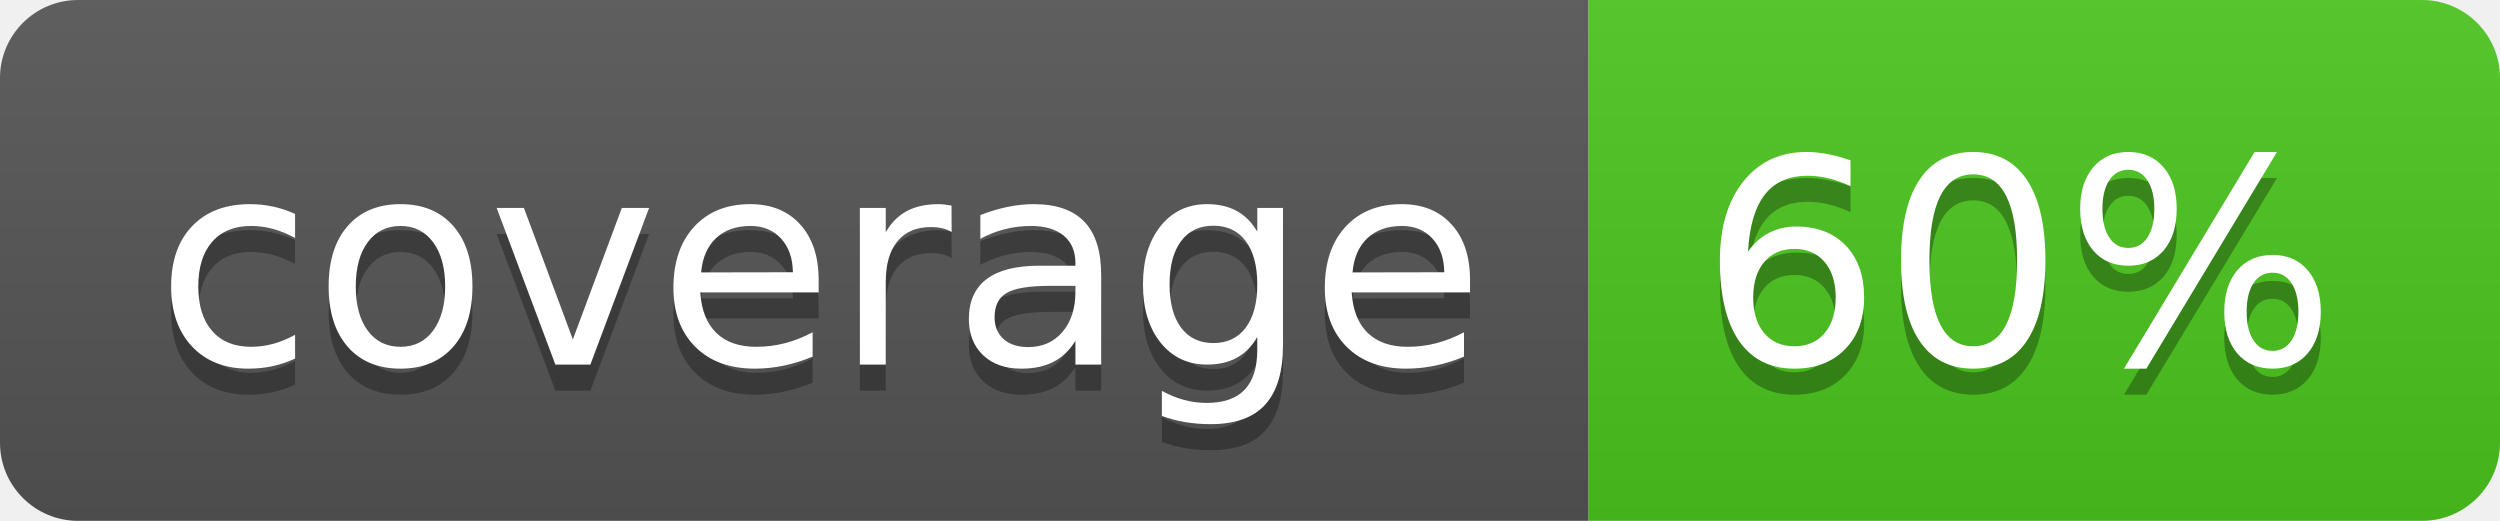
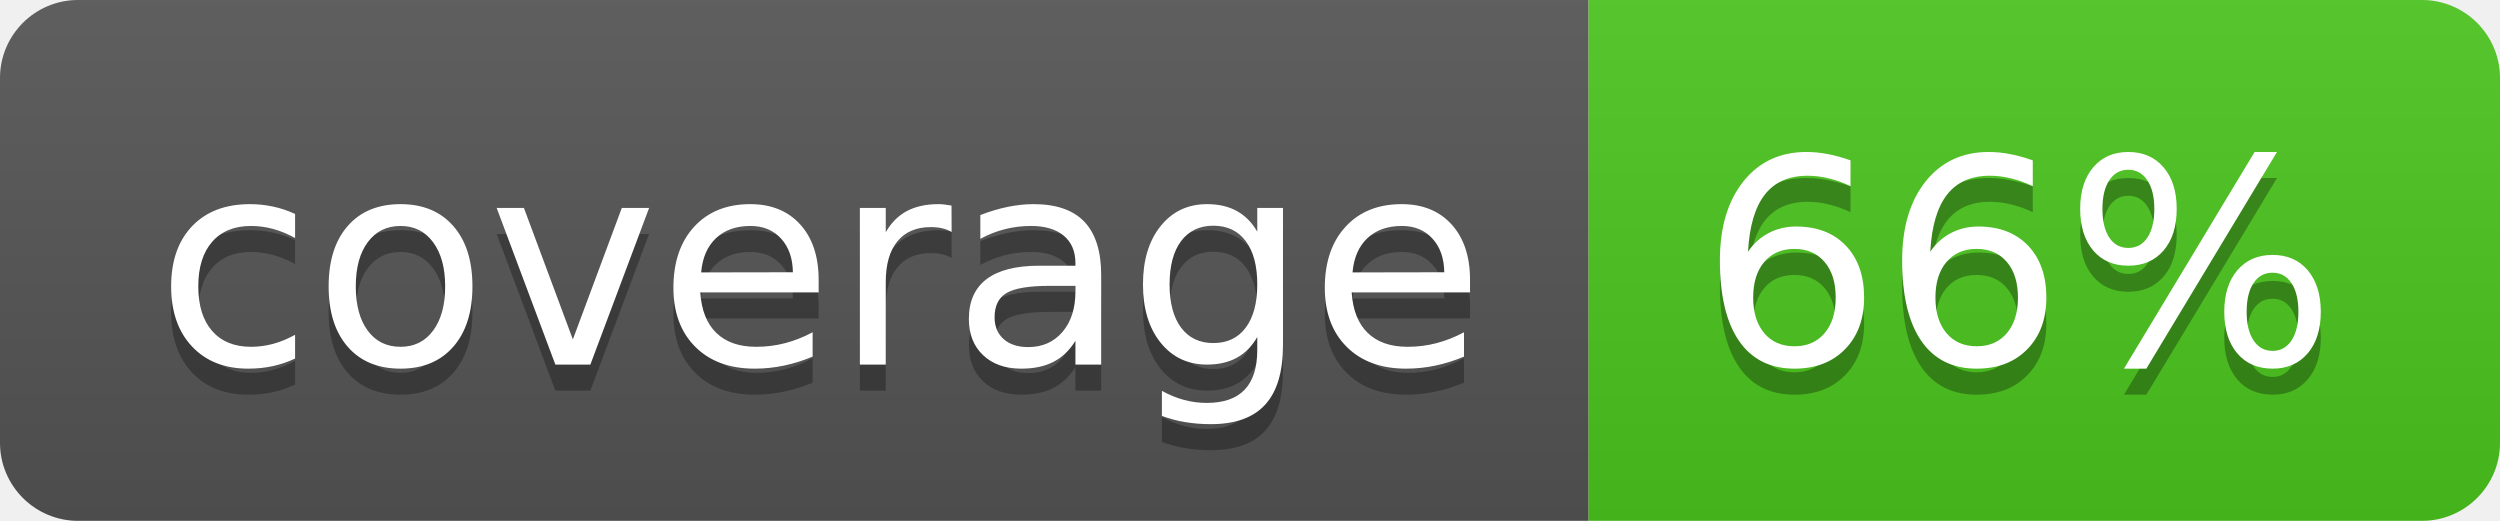
<svg xmlns="http://www.w3.org/2000/svg" width="96" height="20">
  <linearGradient id="b" x2="0" y2="100%">
    <stop offset="0" stop-color="#bbb" stop-opacity=".1" />
    <stop offset="1" stop-opacity=".1" />
  </linearGradient>
  <clipPath id="a">
    <rect width="96" height="20" rx="3" fill="#fff" />
  </clipPath>
  <g clip-path="url(#a)">
    <path fill="#555" d="M0 0h61v20H0z" />
    <path fill="#4CC61E" d="M61 0h35v20H61z" />
    <path fill="url(#b)" d="M0 0h96v20H0z" />
  </g>
  <g fill="#fff" text-anchor="middle" font-family="DejaVu Sans,Verdana,Geneva,sans-serif" font-size="110">
    <text x="315" y="150" fill="#010101" fill-opacity=".3" transform="scale(.1)" textLength="510">coverage</text>
    <text x="315" y="140" transform="scale(.1)" textLength="510">coverage</text>
-     <text x="775" y="150" fill="#010101" fill-opacity=".3" transform="scale(.1)" textLength="250">60%</text>
-     <text x="775" y="140" transform="scale(.1)" textLength="250">60%</text>
+     <text x="775" y="150" fill="#010101" fill-opacity=".3" transform="scale(.1)" textLength="250">66%</text>
+     <text x="775" y="140" transform="scale(.1)" textLength="250">66%</text>
  </g>
</svg>
